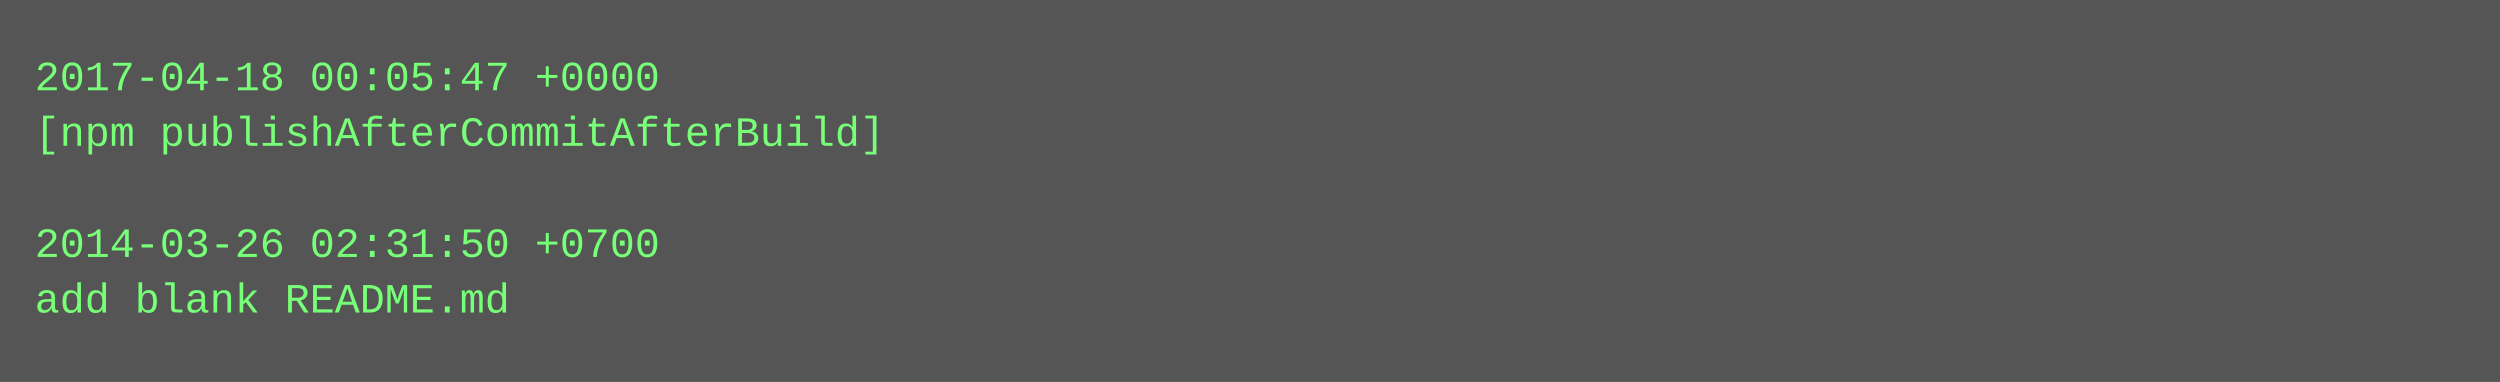
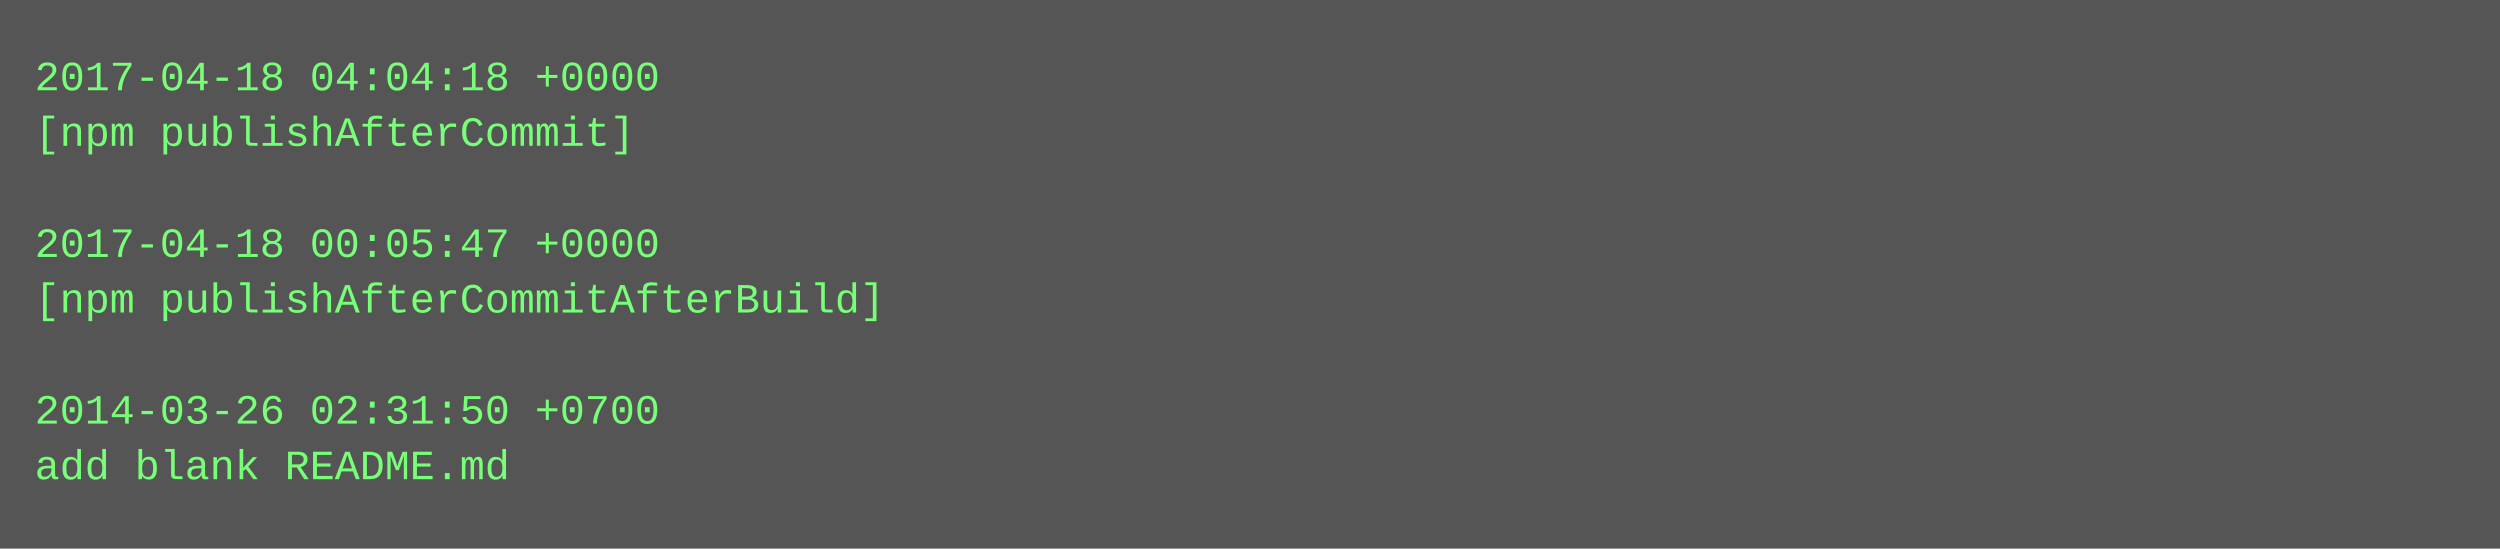
- <svg xmlns="http://www.w3.org/2000/svg" height="110" width="720">
-   <rect height="110" fill="#555" width="720" />
+ <svg xmlns="http://www.w3.org/2000/svg" height="158" width="720">
+   <rect height="158" fill="#555" width="720" />
  <text fill="#7f7" font-family="Courier New" font-size="12" xml:space="preserve">
-     <tspan x="10" y="26">2017-04-18 00:05:47 +0000</tspan>
-     <tspan x="10" y="42">[npm publishAfterCommitAfterBuild]</tspan>
+     <tspan x="10" y="26">2017-04-18 04:04:18 +0000</tspan>
+     <tspan x="10" y="42">[npm publishAfterCommit]</tspan>
    <tspan x="10" y="58" />
-     <tspan x="10" y="74">2014-03-26 02:31:50 +0700</tspan>
-     <tspan x="10" y="90">add blank README.md</tspan>
+     <tspan x="10" y="74">2017-04-18 00:05:47 +0000</tspan>
+     <tspan x="10" y="90">[npm publishAfterCommitAfterBuild]</tspan>
+     <tspan x="10" y="106" />
+     <tspan x="10" y="122">2014-03-26 02:31:50 +0700</tspan>
+     <tspan x="10" y="138">add blank README.md</tspan>
  </text>
</svg>
